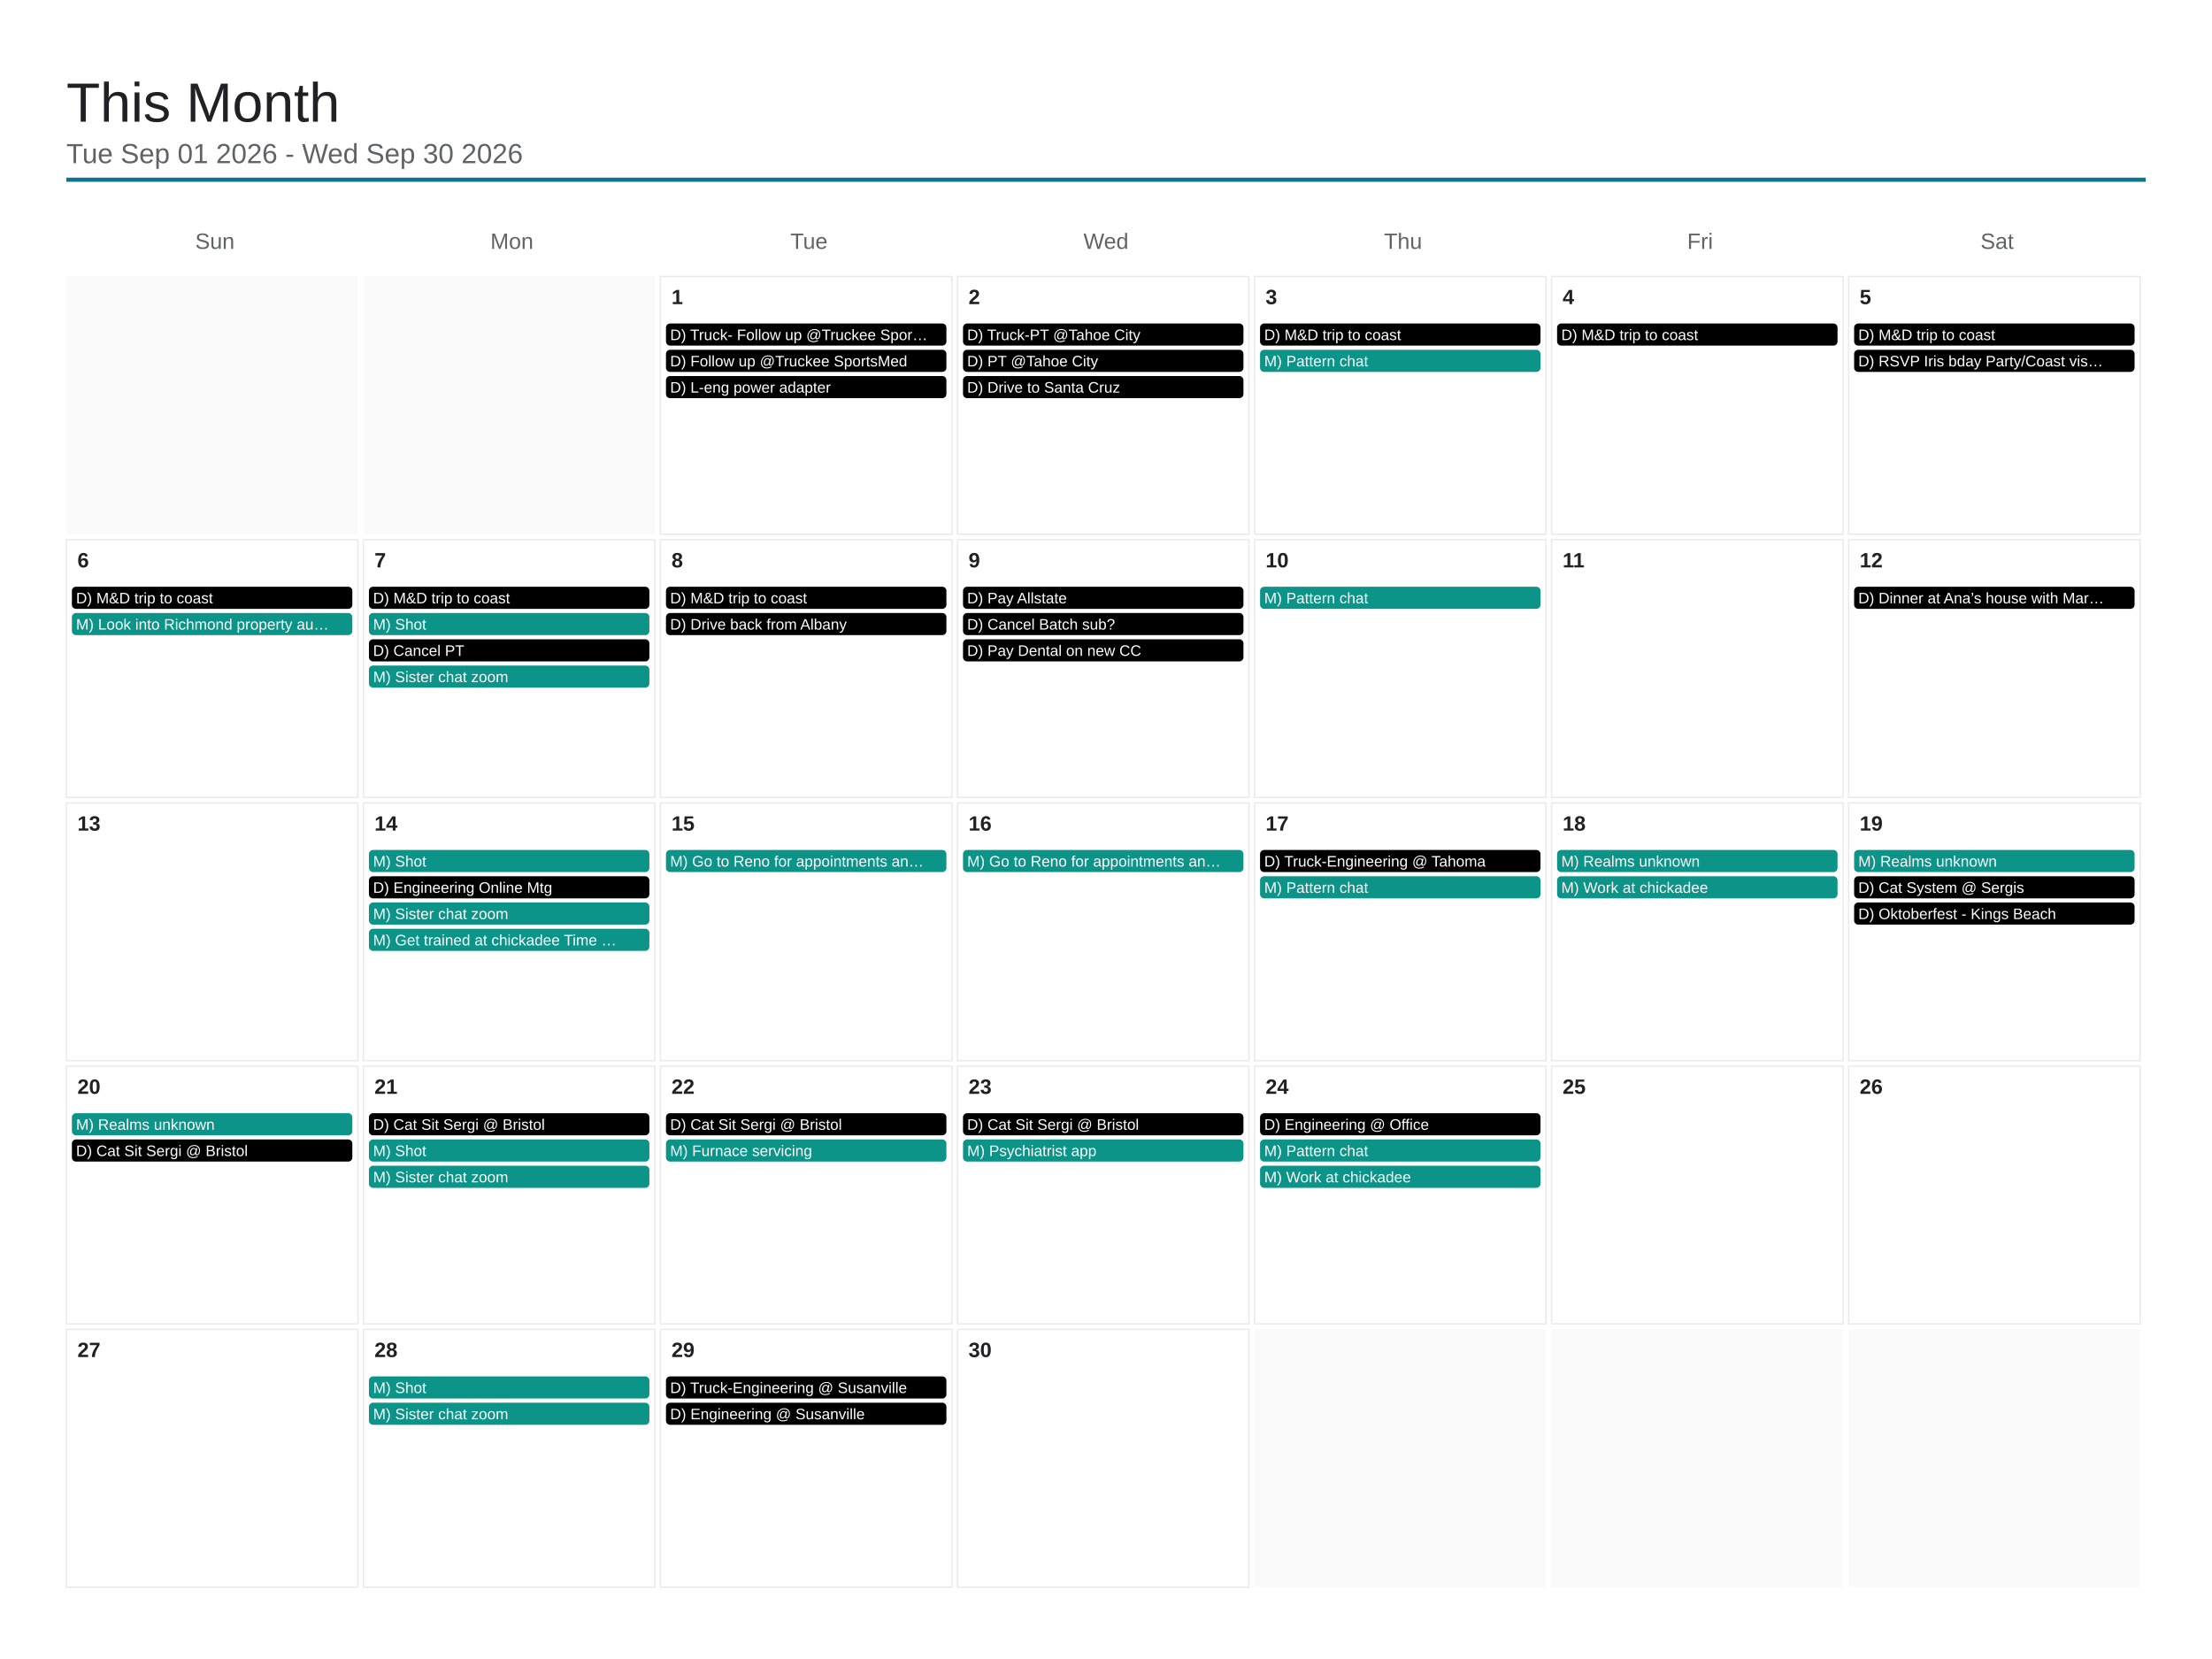
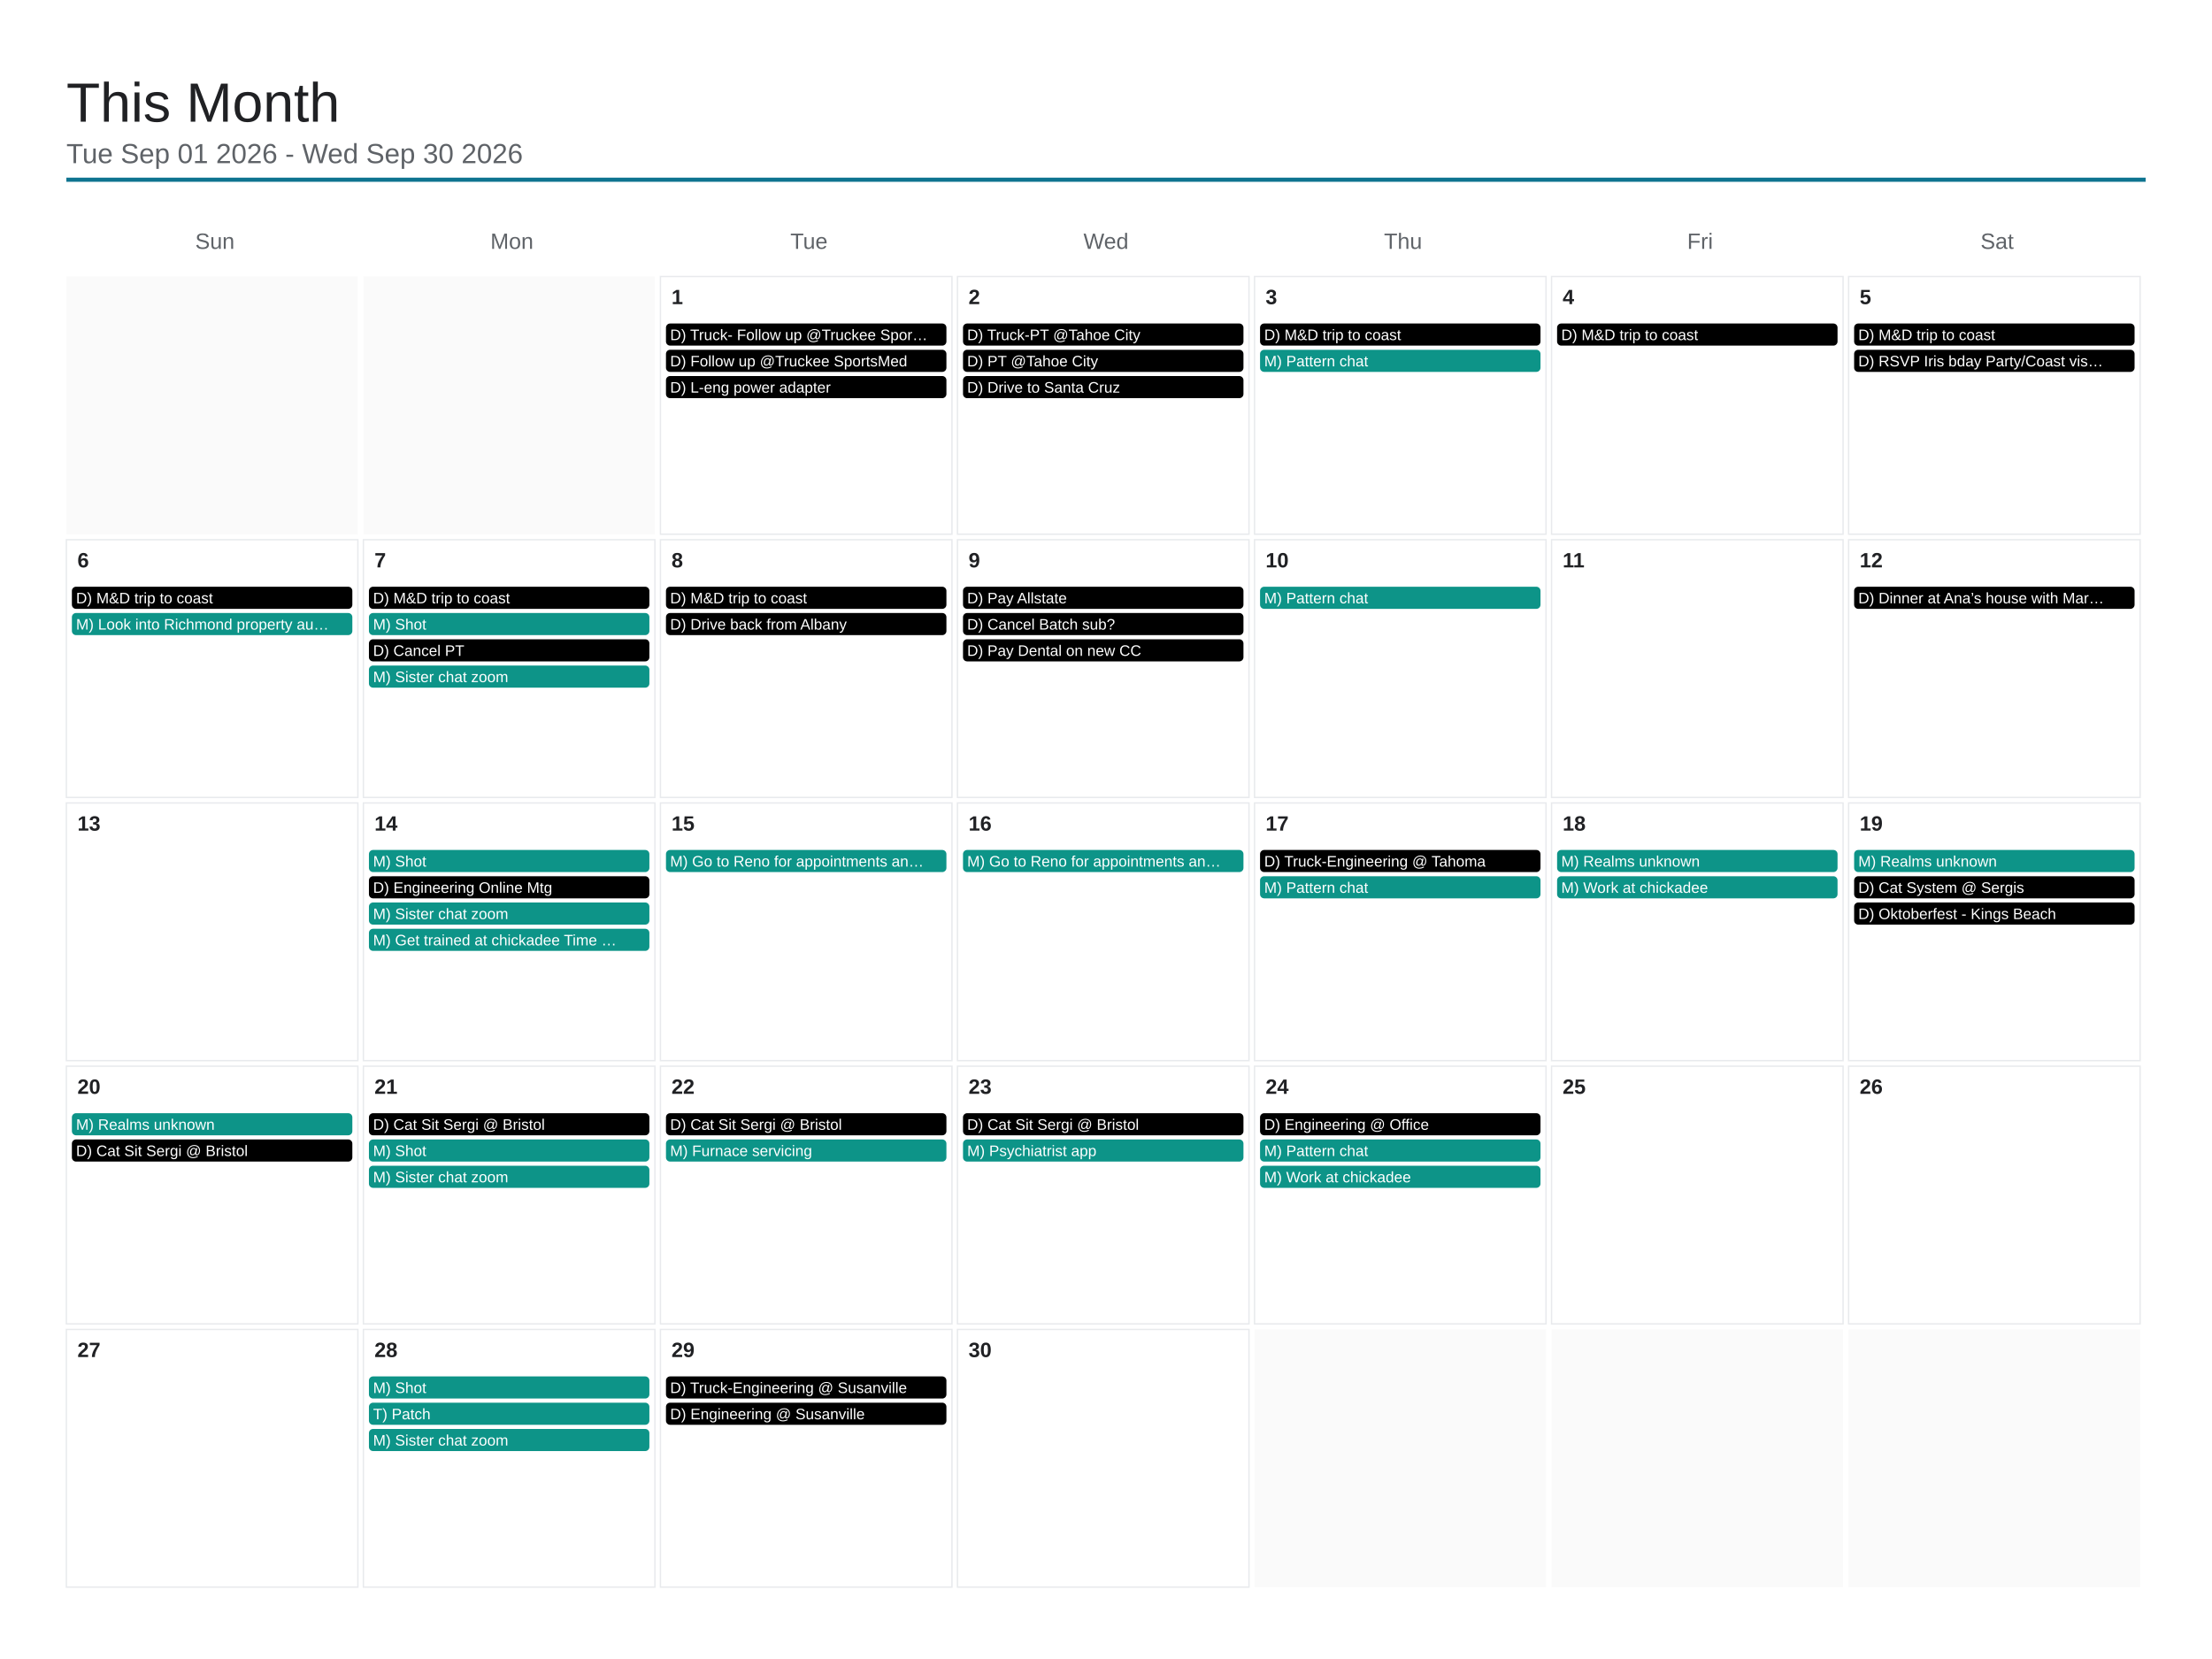
<svg xmlns="http://www.w3.org/2000/svg" viewBox="0 0 1600 1200" width="1600" height="1200">
  <rect x="0" y="0" width="1600" height="1200" fill="#ffffff" />
  <text x="48" y="88" font-family="Arial, Helvetica, sans-serif" font-size="40" font-weight="500" fill="#202124">This Month</text>
  <text x="48" y="118" font-family="Arial, Helvetica, sans-serif" font-size="20" fill="#5f6368">Tue Sep 01 2026 - Wed Sep 30 2026</text>
  <line x1="48" y1="130" x2="1552" y2="130" stroke="#0e7490" stroke-width="3" />
  <text x="155.429" y="180" font-family="Arial, Helvetica, sans-serif" font-size="16" fill="#5f6368" text-anchor="middle">Sun</text>
  <text x="370.286" y="180" font-family="Arial, Helvetica, sans-serif" font-size="16" fill="#5f6368" text-anchor="middle">Mon</text>
  <text x="585.143" y="180" font-family="Arial, Helvetica, sans-serif" font-size="16" fill="#5f6368" text-anchor="middle">Tue</text>
  <text x="800" y="180" font-family="Arial, Helvetica, sans-serif" font-size="16" fill="#5f6368" text-anchor="middle">Wed</text>
  <text x="1014.857" y="180" font-family="Arial, Helvetica, sans-serif" font-size="16" fill="#5f6368" text-anchor="middle">Thu</text>
  <text x="1229.714" y="180" font-family="Arial, Helvetica, sans-serif" font-size="16" fill="#5f6368" text-anchor="middle">Fri</text>
  <text x="1444.571" y="180" font-family="Arial, Helvetica, sans-serif" font-size="16" fill="#5f6368" text-anchor="middle">Sat</text>
  <rect x="48" y="200" width="210.857" height="186.4" fill="#fafafa" />
  <rect x="262.857" y="200" width="210.857" height="186.4" fill="#fafafa" />
  <rect x="477.714" y="200" width="210.857" height="186.4" fill="none" stroke="#e8eaed" stroke-width="1" />
  <text x="485.714" y="220" font-family="Arial, Helvetica, sans-serif" font-size="15" font-weight="600" fill="#202124">1</text>
  <rect x="481.714" y="234" width="202.857" height="16" rx="3" fill="#000000" />
  <text x="484.714" y="246" font-family="Arial, Helvetica, sans-serif" font-size="11" fill="#ffffff">D) Truck- Follow up @Truckee Spor…</text>
  <rect x="481.714" y="253" width="202.857" height="16" rx="3" fill="#000000" />
  <text x="484.714" y="265" font-family="Arial, Helvetica, sans-serif" font-size="11" fill="#ffffff">D) Follow up @Truckee SportsMed</text>
  <rect x="481.714" y="272" width="202.857" height="16" rx="3" fill="#000000" />
  <text x="484.714" y="284" font-family="Arial, Helvetica, sans-serif" font-size="11" fill="#ffffff">D) L-eng power adapter</text>
  <rect x="692.571" y="200" width="210.857" height="186.4" fill="none" stroke="#e8eaed" stroke-width="1" />
  <text x="700.571" y="220" font-family="Arial, Helvetica, sans-serif" font-size="15" font-weight="600" fill="#202124">2</text>
  <rect x="696.571" y="234" width="202.857" height="16" rx="3" fill="#000000" />
  <text x="699.571" y="246" font-family="Arial, Helvetica, sans-serif" font-size="11" fill="#ffffff">D) Truck-PT @Tahoe City</text>
  <rect x="696.571" y="253" width="202.857" height="16" rx="3" fill="#000000" />
  <text x="699.571" y="265" font-family="Arial, Helvetica, sans-serif" font-size="11" fill="#ffffff">D) PT @Tahoe City</text>
  <rect x="696.571" y="272" width="202.857" height="16" rx="3" fill="#000000" />
  <text x="699.571" y="284" font-family="Arial, Helvetica, sans-serif" font-size="11" fill="#ffffff">D) Drive to Santa Cruz</text>
  <rect x="907.429" y="200" width="210.857" height="186.4" fill="none" stroke="#e8eaed" stroke-width="1" />
  <text x="915.429" y="220" font-family="Arial, Helvetica, sans-serif" font-size="15" font-weight="600" fill="#202124">3</text>
  <rect x="911.429" y="234" width="202.857" height="16" rx="3" fill="#000000" />
  <text x="914.429" y="246" font-family="Arial, Helvetica, sans-serif" font-size="11" fill="#ffffff">D) M&amp;D trip to coast</text>
  <rect x="911.429" y="253" width="202.857" height="16" rx="3" fill="#0d9488" />
  <text x="914.429" y="265" font-family="Arial, Helvetica, sans-serif" font-size="11" fill="#ffffff">M) Pattern chat</text>
  <rect x="1122.286" y="200" width="210.857" height="186.4" fill="none" stroke="#e8eaed" stroke-width="1" />
  <text x="1130.286" y="220" font-family="Arial, Helvetica, sans-serif" font-size="15" font-weight="600" fill="#202124">4</text>
  <rect x="1126.286" y="234" width="202.857" height="16" rx="3" fill="#000000" />
  <text x="1129.286" y="246" font-family="Arial, Helvetica, sans-serif" font-size="11" fill="#ffffff">D) M&amp;D trip to coast</text>
  <rect x="1337.143" y="200" width="210.857" height="186.4" fill="none" stroke="#e8eaed" stroke-width="1" />
  <text x="1345.143" y="220" font-family="Arial, Helvetica, sans-serif" font-size="15" font-weight="600" fill="#202124">5</text>
  <rect x="1341.143" y="234" width="202.857" height="16" rx="3" fill="#000000" />
  <text x="1344.143" y="246" font-family="Arial, Helvetica, sans-serif" font-size="11" fill="#ffffff">D) M&amp;D trip to coast</text>
  <rect x="1341.143" y="253" width="202.857" height="16" rx="3" fill="#000000" />
  <text x="1344.143" y="265" font-family="Arial, Helvetica, sans-serif" font-size="11" fill="#ffffff">D) RSVP Iris bday Party/Coast vis…</text>
  <rect x="48" y="390.4" width="210.857" height="186.4" fill="none" stroke="#e8eaed" stroke-width="1" />
  <text x="56" y="410.4" font-family="Arial, Helvetica, sans-serif" font-size="15" font-weight="600" fill="#202124">6</text>
  <rect x="52" y="424.4" width="202.857" height="16" rx="3" fill="#000000" />
  <text x="55" y="436.4" font-family="Arial, Helvetica, sans-serif" font-size="11" fill="#ffffff">D) M&amp;D trip to coast</text>
  <rect x="52" y="443.4" width="202.857" height="16" rx="3" fill="#0d9488" />
  <text x="55" y="455.4" font-family="Arial, Helvetica, sans-serif" font-size="11" fill="#ffffff">M) Look into Richmond property au…</text>
  <rect x="262.857" y="390.4" width="210.857" height="186.4" fill="none" stroke="#e8eaed" stroke-width="1" />
  <text x="270.857" y="410.4" font-family="Arial, Helvetica, sans-serif" font-size="15" font-weight="600" fill="#202124">7</text>
  <rect x="266.857" y="424.4" width="202.857" height="16" rx="3" fill="#000000" />
  <text x="269.857" y="436.4" font-family="Arial, Helvetica, sans-serif" font-size="11" fill="#ffffff">D) M&amp;D trip to coast</text>
  <rect x="266.857" y="443.4" width="202.857" height="16" rx="3" fill="#0d9488" />
  <text x="269.857" y="455.4" font-family="Arial, Helvetica, sans-serif" font-size="11" fill="#ffffff">M) Shot</text>
  <rect x="266.857" y="462.4" width="202.857" height="16" rx="3" fill="#000000" />
  <text x="269.857" y="474.4" font-family="Arial, Helvetica, sans-serif" font-size="11" fill="#ffffff">D) Cancel PT</text>
  <rect x="266.857" y="481.4" width="202.857" height="16" rx="3" fill="#0d9488" />
  <text x="269.857" y="493.4" font-family="Arial, Helvetica, sans-serif" font-size="11" fill="#ffffff">M) Sister chat zoom</text>
  <rect x="477.714" y="390.4" width="210.857" height="186.4" fill="none" stroke="#e8eaed" stroke-width="1" />
  <text x="485.714" y="410.4" font-family="Arial, Helvetica, sans-serif" font-size="15" font-weight="600" fill="#202124">8</text>
  <rect x="481.714" y="424.4" width="202.857" height="16" rx="3" fill="#000000" />
  <text x="484.714" y="436.4" font-family="Arial, Helvetica, sans-serif" font-size="11" fill="#ffffff">D) M&amp;D trip to coast</text>
  <rect x="481.714" y="443.4" width="202.857" height="16" rx="3" fill="#000000" />
  <text x="484.714" y="455.4" font-family="Arial, Helvetica, sans-serif" font-size="11" fill="#ffffff">D) Drive back from Albany</text>
  <rect x="692.571" y="390.4" width="210.857" height="186.4" fill="none" stroke="#e8eaed" stroke-width="1" />
  <text x="700.571" y="410.4" font-family="Arial, Helvetica, sans-serif" font-size="15" font-weight="600" fill="#202124">9</text>
  <rect x="696.571" y="424.4" width="202.857" height="16" rx="3" fill="#000000" />
  <text x="699.571" y="436.4" font-family="Arial, Helvetica, sans-serif" font-size="11" fill="#ffffff">D) Pay Allstate</text>
  <rect x="696.571" y="443.4" width="202.857" height="16" rx="3" fill="#000000" />
  <text x="699.571" y="455.4" font-family="Arial, Helvetica, sans-serif" font-size="11" fill="#ffffff">D) Cancel Batch sub?</text>
  <rect x="696.571" y="462.4" width="202.857" height="16" rx="3" fill="#000000" />
  <text x="699.571" y="474.4" font-family="Arial, Helvetica, sans-serif" font-size="11" fill="#ffffff">D) Pay Dental on new CC</text>
  <rect x="907.429" y="390.4" width="210.857" height="186.4" fill="none" stroke="#e8eaed" stroke-width="1" />
  <text x="915.429" y="410.4" font-family="Arial, Helvetica, sans-serif" font-size="15" font-weight="600" fill="#202124">10</text>
  <rect x="911.429" y="424.4" width="202.857" height="16" rx="3" fill="#0d9488" />
  <text x="914.429" y="436.4" font-family="Arial, Helvetica, sans-serif" font-size="11" fill="#ffffff">M) Pattern chat</text>
  <rect x="1122.286" y="390.4" width="210.857" height="186.4" fill="none" stroke="#e8eaed" stroke-width="1" />
  <text x="1130.286" y="410.4" font-family="Arial, Helvetica, sans-serif" font-size="15" font-weight="600" fill="#202124">11</text>
  <rect x="1337.143" y="390.4" width="210.857" height="186.4" fill="none" stroke="#e8eaed" stroke-width="1" />
  <text x="1345.143" y="410.4" font-family="Arial, Helvetica, sans-serif" font-size="15" font-weight="600" fill="#202124">12</text>
  <rect x="1341.143" y="424.4" width="202.857" height="16" rx="3" fill="#000000" />
  <text x="1344.143" y="436.4" font-family="Arial, Helvetica, sans-serif" font-size="11" fill="#ffffff">D) Dinner at Ana’s house with Mar…</text>
  <rect x="48" y="580.8" width="210.857" height="186.4" fill="none" stroke="#e8eaed" stroke-width="1" />
  <text x="56" y="600.8" font-family="Arial, Helvetica, sans-serif" font-size="15" font-weight="600" fill="#202124">13</text>
  <rect x="262.857" y="580.8" width="210.857" height="186.4" fill="none" stroke="#e8eaed" stroke-width="1" />
  <text x="270.857" y="600.8" font-family="Arial, Helvetica, sans-serif" font-size="15" font-weight="600" fill="#202124">14</text>
  <rect x="266.857" y="614.8" width="202.857" height="16" rx="3" fill="#0d9488" />
  <text x="269.857" y="626.8" font-family="Arial, Helvetica, sans-serif" font-size="11" fill="#ffffff">M) Shot</text>
  <rect x="266.857" y="633.8" width="202.857" height="16" rx="3" fill="#000000" />
  <text x="269.857" y="645.8" font-family="Arial, Helvetica, sans-serif" font-size="11" fill="#ffffff">D) Engineering Online Mtg</text>
  <rect x="266.857" y="652.8" width="202.857" height="16" rx="3" fill="#0d9488" />
  <text x="269.857" y="664.8" font-family="Arial, Helvetica, sans-serif" font-size="11" fill="#ffffff">M) Sister chat zoom</text>
  <rect x="266.857" y="671.8" width="202.857" height="16" rx="3" fill="#0d9488" />
  <text x="269.857" y="683.8" font-family="Arial, Helvetica, sans-serif" font-size="11" fill="#ffffff">M) Get trained at chickadee Time …</text>
  <rect x="477.714" y="580.8" width="210.857" height="186.4" fill="none" stroke="#e8eaed" stroke-width="1" />
  <text x="485.714" y="600.8" font-family="Arial, Helvetica, sans-serif" font-size="15" font-weight="600" fill="#202124">15</text>
  <rect x="481.714" y="614.8" width="202.857" height="16" rx="3" fill="#0d9488" />
  <text x="484.714" y="626.8" font-family="Arial, Helvetica, sans-serif" font-size="11" fill="#ffffff">M) Go to Reno for appointments an…</text>
  <rect x="692.571" y="580.8" width="210.857" height="186.4" fill="none" stroke="#e8eaed" stroke-width="1" />
  <text x="700.571" y="600.8" font-family="Arial, Helvetica, sans-serif" font-size="15" font-weight="600" fill="#202124">16</text>
  <rect x="696.571" y="614.8" width="202.857" height="16" rx="3" fill="#0d9488" />
  <text x="699.571" y="626.8" font-family="Arial, Helvetica, sans-serif" font-size="11" fill="#ffffff">M) Go to Reno for appointments an…</text>
  <rect x="907.429" y="580.8" width="210.857" height="186.4" fill="none" stroke="#e8eaed" stroke-width="1" />
  <text x="915.429" y="600.8" font-family="Arial, Helvetica, sans-serif" font-size="15" font-weight="600" fill="#202124">17</text>
  <rect x="911.429" y="614.8" width="202.857" height="16" rx="3" fill="#000000" />
  <text x="914.429" y="626.8" font-family="Arial, Helvetica, sans-serif" font-size="11" fill="#ffffff">D) Truck-Engineering @ Tahoma</text>
  <rect x="911.429" y="633.8" width="202.857" height="16" rx="3" fill="#0d9488" />
  <text x="914.429" y="645.8" font-family="Arial, Helvetica, sans-serif" font-size="11" fill="#ffffff">M) Pattern chat</text>
  <rect x="1122.286" y="580.8" width="210.857" height="186.4" fill="none" stroke="#e8eaed" stroke-width="1" />
  <text x="1130.286" y="600.8" font-family="Arial, Helvetica, sans-serif" font-size="15" font-weight="600" fill="#202124">18</text>
  <rect x="1126.286" y="614.8" width="202.857" height="16" rx="3" fill="#0d9488" />
  <text x="1129.286" y="626.8" font-family="Arial, Helvetica, sans-serif" font-size="11" fill="#ffffff">M) Realms unknown</text>
  <rect x="1126.286" y="633.8" width="202.857" height="16" rx="3" fill="#0d9488" />
  <text x="1129.286" y="645.8" font-family="Arial, Helvetica, sans-serif" font-size="11" fill="#ffffff">M) Work at chickadee</text>
  <rect x="1337.143" y="580.8" width="210.857" height="186.4" fill="none" stroke="#e8eaed" stroke-width="1" />
  <text x="1345.143" y="600.8" font-family="Arial, Helvetica, sans-serif" font-size="15" font-weight="600" fill="#202124">19</text>
  <rect x="1341.143" y="614.8" width="202.857" height="16" rx="3" fill="#0d9488" />
  <text x="1344.143" y="626.8" font-family="Arial, Helvetica, sans-serif" font-size="11" fill="#ffffff">M) Realms unknown</text>
  <rect x="1341.143" y="633.8" width="202.857" height="16" rx="3" fill="#000000" />
  <text x="1344.143" y="645.8" font-family="Arial, Helvetica, sans-serif" font-size="11" fill="#ffffff">D) Cat System @ Sergis</text>
  <rect x="1341.143" y="652.8" width="202.857" height="16" rx="3" fill="#000000" />
  <text x="1344.143" y="664.8" font-family="Arial, Helvetica, sans-serif" font-size="11" fill="#ffffff">D) Oktoberfest - Kings Beach</text>
  <rect x="48" y="771.2" width="210.857" height="186.4" fill="none" stroke="#e8eaed" stroke-width="1" />
  <text x="56" y="791.2" font-family="Arial, Helvetica, sans-serif" font-size="15" font-weight="600" fill="#202124">20</text>
  <rect x="52" y="805.2" width="202.857" height="16" rx="3" fill="#0d9488" />
  <text x="55" y="817.2" font-family="Arial, Helvetica, sans-serif" font-size="11" fill="#ffffff">M) Realms unknown</text>
  <rect x="52" y="824.2" width="202.857" height="16" rx="3" fill="#000000" />
  <text x="55" y="836.2" font-family="Arial, Helvetica, sans-serif" font-size="11" fill="#ffffff">D) Cat Sit Sergi @ Bristol</text>
  <rect x="262.857" y="771.2" width="210.857" height="186.4" fill="none" stroke="#e8eaed" stroke-width="1" />
  <text x="270.857" y="791.2" font-family="Arial, Helvetica, sans-serif" font-size="15" font-weight="600" fill="#202124">21</text>
  <rect x="266.857" y="805.2" width="202.857" height="16" rx="3" fill="#000000" />
  <text x="269.857" y="817.2" font-family="Arial, Helvetica, sans-serif" font-size="11" fill="#ffffff">D) Cat Sit Sergi @ Bristol</text>
  <rect x="266.857" y="824.2" width="202.857" height="16" rx="3" fill="#0d9488" />
  <text x="269.857" y="836.2" font-family="Arial, Helvetica, sans-serif" font-size="11" fill="#ffffff">M) Shot</text>
  <rect x="266.857" y="843.2" width="202.857" height="16" rx="3" fill="#0d9488" />
  <text x="269.857" y="855.2" font-family="Arial, Helvetica, sans-serif" font-size="11" fill="#ffffff">M) Sister chat zoom</text>
  <rect x="477.714" y="771.2" width="210.857" height="186.4" fill="none" stroke="#e8eaed" stroke-width="1" />
  <text x="485.714" y="791.2" font-family="Arial, Helvetica, sans-serif" font-size="15" font-weight="600" fill="#202124">22</text>
  <rect x="481.714" y="805.2" width="202.857" height="16" rx="3" fill="#000000" />
  <text x="484.714" y="817.2" font-family="Arial, Helvetica, sans-serif" font-size="11" fill="#ffffff">D) Cat Sit Sergi @ Bristol</text>
  <rect x="481.714" y="824.2" width="202.857" height="16" rx="3" fill="#0d9488" />
  <text x="484.714" y="836.2" font-family="Arial, Helvetica, sans-serif" font-size="11" fill="#ffffff">M) Furnace servicing</text>
  <rect x="692.571" y="771.2" width="210.857" height="186.4" fill="none" stroke="#e8eaed" stroke-width="1" />
  <text x="700.571" y="791.2" font-family="Arial, Helvetica, sans-serif" font-size="15" font-weight="600" fill="#202124">23</text>
  <rect x="696.571" y="805.2" width="202.857" height="16" rx="3" fill="#000000" />
  <text x="699.571" y="817.2" font-family="Arial, Helvetica, sans-serif" font-size="11" fill="#ffffff">D) Cat Sit Sergi @ Bristol</text>
  <rect x="696.571" y="824.2" width="202.857" height="16" rx="3" fill="#0d9488" />
  <text x="699.571" y="836.2" font-family="Arial, Helvetica, sans-serif" font-size="11" fill="#ffffff">M) Psychiatrist app</text>
  <rect x="907.429" y="771.2" width="210.857" height="186.4" fill="none" stroke="#e8eaed" stroke-width="1" />
  <text x="915.429" y="791.2" font-family="Arial, Helvetica, sans-serif" font-size="15" font-weight="600" fill="#202124">24</text>
  <rect x="911.429" y="805.2" width="202.857" height="16" rx="3" fill="#000000" />
  <text x="914.429" y="817.2" font-family="Arial, Helvetica, sans-serif" font-size="11" fill="#ffffff">D) Engineering @ Office</text>
  <rect x="911.429" y="824.2" width="202.857" height="16" rx="3" fill="#0d9488" />
  <text x="914.429" y="836.2" font-family="Arial, Helvetica, sans-serif" font-size="11" fill="#ffffff">M) Pattern chat</text>
  <rect x="911.429" y="843.2" width="202.857" height="16" rx="3" fill="#0d9488" />
  <text x="914.429" y="855.2" font-family="Arial, Helvetica, sans-serif" font-size="11" fill="#ffffff">M) Work at chickadee</text>
  <rect x="1122.286" y="771.2" width="210.857" height="186.4" fill="none" stroke="#e8eaed" stroke-width="1" />
  <text x="1130.286" y="791.2" font-family="Arial, Helvetica, sans-serif" font-size="15" font-weight="600" fill="#202124">25</text>
  <rect x="1337.143" y="771.2" width="210.857" height="186.4" fill="none" stroke="#e8eaed" stroke-width="1" />
  <text x="1345.143" y="791.2" font-family="Arial, Helvetica, sans-serif" font-size="15" font-weight="600" fill="#202124">26</text>
  <rect x="48" y="961.6" width="210.857" height="186.4" fill="none" stroke="#e8eaed" stroke-width="1" />
  <text x="56" y="981.6" font-family="Arial, Helvetica, sans-serif" font-size="15" font-weight="600" fill="#202124">27</text>
  <rect x="262.857" y="961.6" width="210.857" height="186.4" fill="none" stroke="#e8eaed" stroke-width="1" />
  <text x="270.857" y="981.6" font-family="Arial, Helvetica, sans-serif" font-size="15" font-weight="600" fill="#202124">28</text>
  <rect x="266.857" y="995.6" width="202.857" height="16" rx="3" fill="#0d9488" />
  <text x="269.857" y="1007.6" font-family="Arial, Helvetica, sans-serif" font-size="11" fill="#ffffff">M) Shot</text>
  <rect x="266.857" y="1014.6" width="202.857" height="16" rx="3" fill="#0d9488" />
-   <text x="269.857" y="1026.6" font-family="Arial, Helvetica, sans-serif" font-size="11" fill="#ffffff">M) Sister chat zoom</text>
+   <text x="269.857" y="1026.6" font-family="Arial, Helvetica, sans-serif" font-size="11" fill="#ffffff">T) Patch</text>
+   <rect x="266.857" y="1033.6" width="202.857" height="16" rx="3" fill="#0d9488" />
+   <text x="269.857" y="1045.6" font-family="Arial, Helvetica, sans-serif" font-size="11" fill="#ffffff">M) Sister chat zoom</text>
  <rect x="477.714" y="961.6" width="210.857" height="186.4" fill="none" stroke="#e8eaed" stroke-width="1" />
  <text x="485.714" y="981.6" font-family="Arial, Helvetica, sans-serif" font-size="15" font-weight="600" fill="#202124">29</text>
  <rect x="481.714" y="995.6" width="202.857" height="16" rx="3" fill="#000000" />
  <text x="484.714" y="1007.6" font-family="Arial, Helvetica, sans-serif" font-size="11" fill="#ffffff">D) Truck-Engineering @ Susanville</text>
  <rect x="481.714" y="1014.6" width="202.857" height="16" rx="3" fill="#000000" />
  <text x="484.714" y="1026.6" font-family="Arial, Helvetica, sans-serif" font-size="11" fill="#ffffff">D) Engineering @ Susanville</text>
  <rect x="692.571" y="961.6" width="210.857" height="186.4" fill="none" stroke="#e8eaed" stroke-width="1" />
  <text x="700.571" y="981.6" font-family="Arial, Helvetica, sans-serif" font-size="15" font-weight="600" fill="#202124">30</text>
  <rect x="907.429" y="961.6" width="210.857" height="186.4" fill="#fafafa" />
  <rect x="1122.286" y="961.6" width="210.857" height="186.4" fill="#fafafa" />
  <rect x="1337.143" y="961.6" width="210.857" height="186.4" fill="#fafafa" />
</svg>
